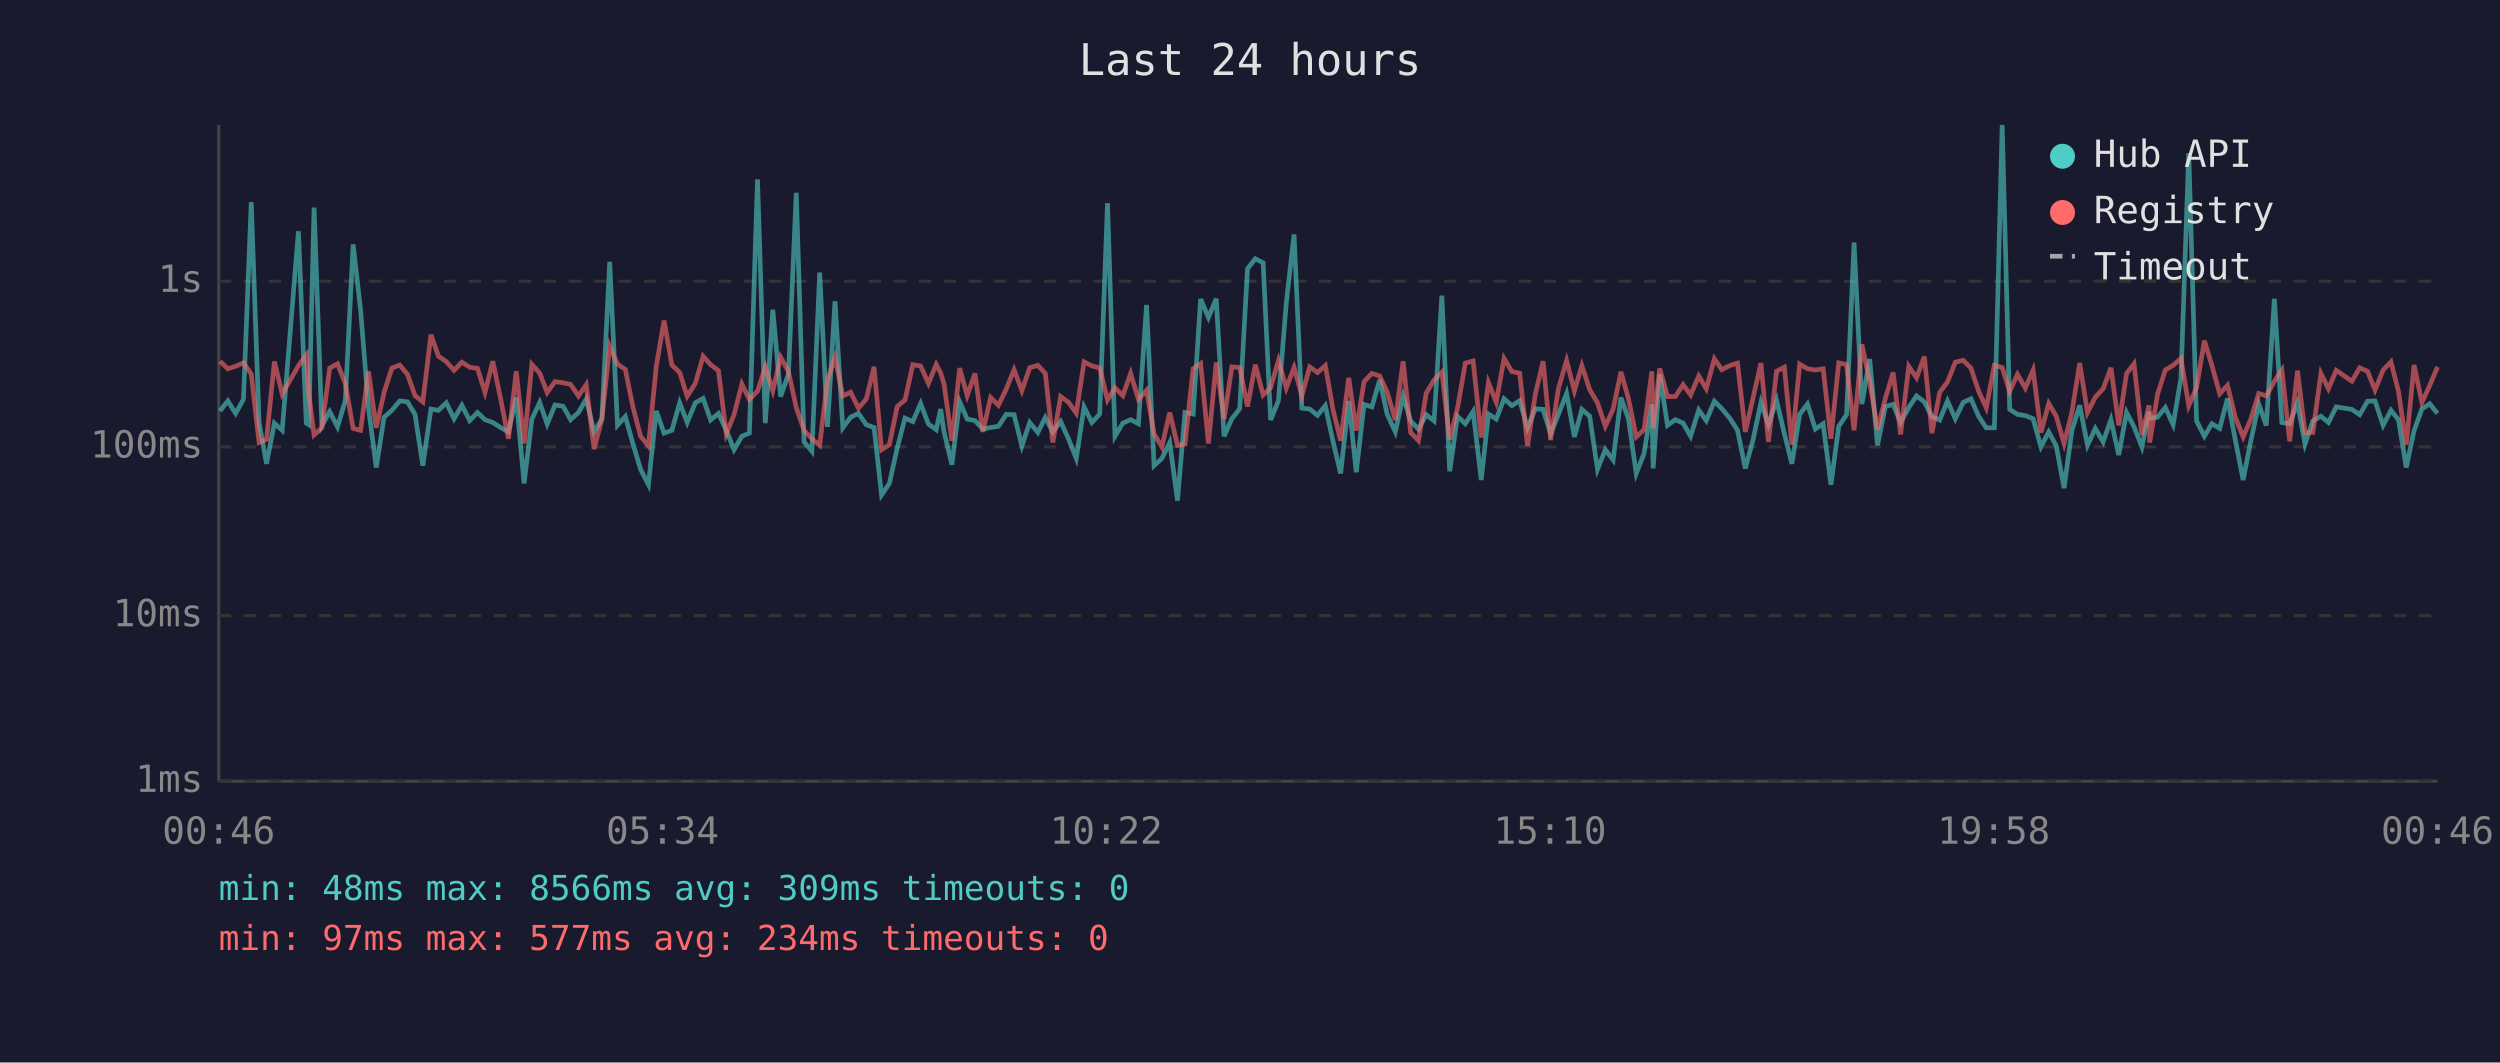
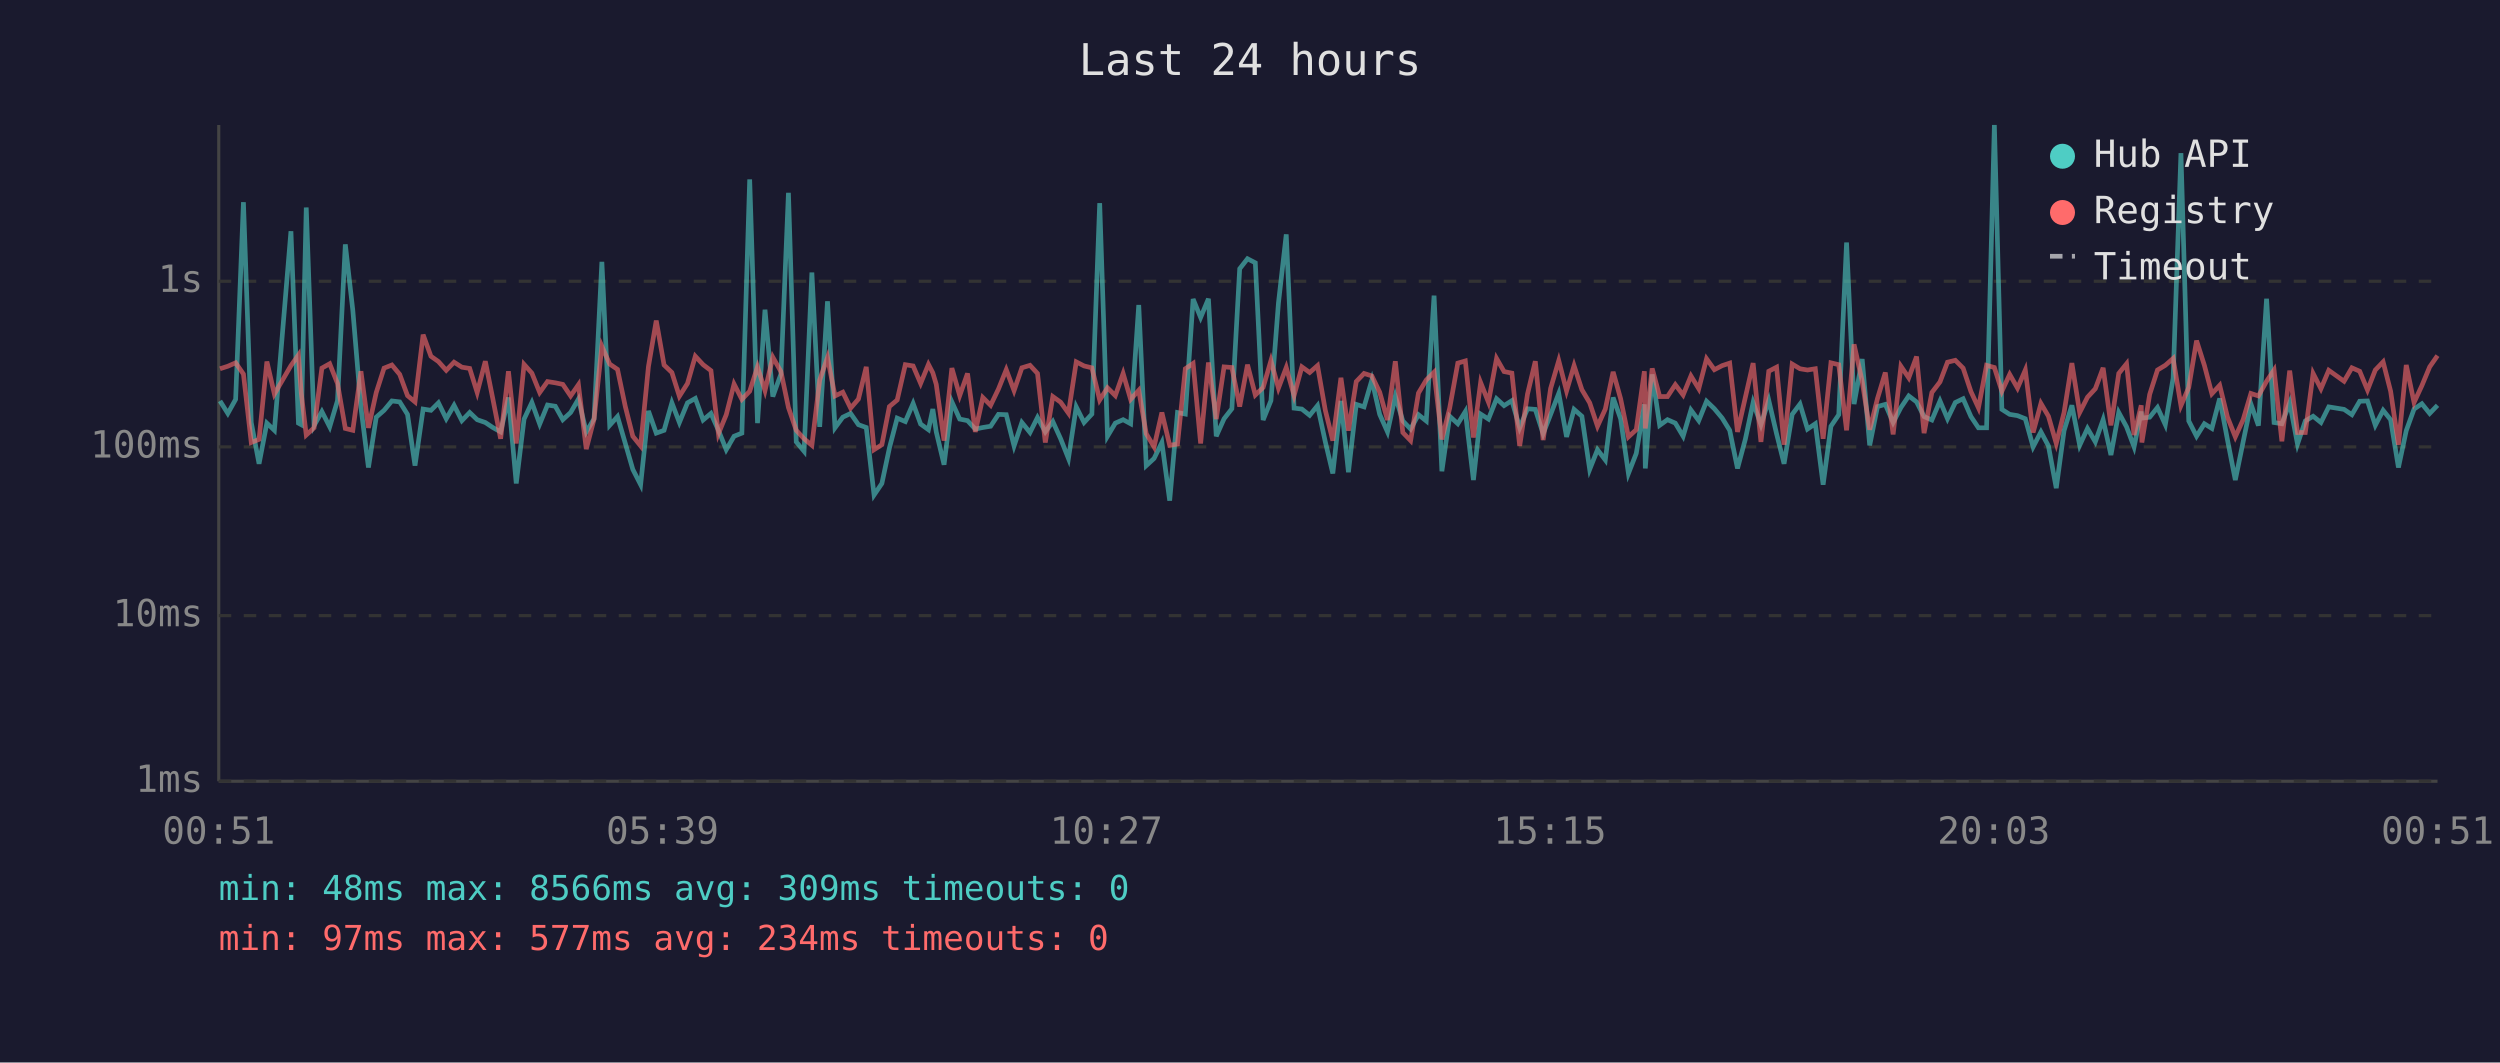
<svg xmlns="http://www.w3.org/2000/svg" viewBox="0 0 800 340" font-family="monospace" font-size="12">
  <rect width="800" height="340" fill="#1a1a2e" />
  <text x="400" y="24" fill="#e0e0e0" font-size="14" text-anchor="middle">Last 24 hours</text>
  <line x1="70" y1="40" x2="70" y2="250" stroke="#444" stroke-width="1" />
  <line x1="70" y1="250" x2="780" y2="250" stroke="#444" stroke-width="1" />
  <line x1="70" y1="250" x2="780" y2="250" stroke="#333" stroke-width="1" stroke-dasharray="4" />
  <text x="65" y="250" fill="#888" text-anchor="end" dominant-baseline="middle">1ms</text>
  <line x1="70" y1="197" x2="780" y2="197" stroke="#333" stroke-width="1" stroke-dasharray="4" />
  <text x="65" y="197" fill="#888" text-anchor="end" dominant-baseline="middle">10ms</text>
  <line x1="70" y1="143" x2="780" y2="143" stroke="#333" stroke-width="1" stroke-dasharray="4" />
  <text x="65" y="143" fill="#888" text-anchor="end" dominant-baseline="middle">100ms</text>
  <line x1="70" y1="90" x2="780" y2="90" stroke="#333" stroke-width="1" stroke-dasharray="4" />
  <text x="65" y="90" fill="#888" text-anchor="end" dominant-baseline="middle">1s</text>
-   <text x="70" y="270" fill="#888" text-anchor="middle">00:46</text>
-   <text x="212" y="270" fill="#888" text-anchor="middle">05:34</text>
-   <text x="354" y="270" fill="#888" text-anchor="middle">10:22</text>
-   <text x="496" y="270" fill="#888" text-anchor="middle">15:10</text>
-   <text x="638" y="270" fill="#888" text-anchor="middle">19:58</text>
-   <text x="780" y="270" fill="#888" text-anchor="middle">00:46</text>
-   <polyline points="70.4,131.5 72.9,128.3 75.4,132.3 77.9,127.8 80.4,64.7 82.9,135.2 85.3,148.4 87.8,135.4 90.3,137.7 95.5,74.0 98.0,135.4 98.8,135.9 100.5,66.4 103.0,136.2 105.5,131.7 108.0,136.6 110.5,128.2 113.0,78.2 115.4,99.3 117.9,130.4 120.4,149.6 122.9,133.5 125.4,131.3 127.9,128.3 130.4,128.6 132.8,132.6 135.3,149.0 137.9,130.9 140.3,131.3 142.8,128.9 145.3,134.0 147.8,129.7 150.3,134.6 152.8,132.0 155.2,134.3 157.7,135.2 160.2,136.8 162.7,138.2 165.2,127.2 167.7,154.7 170.2,134.1 172.7,128.8 175.1,135.7 177.6,129.6 180.2,130.0 182.6,134.3 185.1,132.0 187.6,127.7 190.1,138.2 192.6,134.0 195.1,83.8 197.6,136.1 200.1,133.3 202.5,141.9 205.0,150.2 207.5,155.1 210.0,131.5 212.5,138.6 215.0,137.7 217.5,128.9 219.9,135.2 222.5,128.9 225.0,127.5 227.4,134.4 229.9,132.3 232.4,137.7 234.9,143.9 237.4,139.6 239.8,138.6 242.4,57.4 244.9,135.4 247.3,99.1 249.8,126.9 252.3,119.7 254.8,61.7 257.3,141.4 259.8,144.4 262.3,87.2 264.8,136.6 267.2,96.4 269.7,136.9 272.2,133.5 274.7,132.3 277.2,135.9 279.7,136.8 282.1,158.4 284.6,154.7 287.1,143.4 289.6,133.8 292.1,134.9 294.6,129.1 297.1,135.7 299.6,137.5 301.0,130.9 302.1,138.2 304.6,148.7 307.1,128.6 309.5,134.1 312.0,134.6 314.5,137.3 317.0,136.8 319.5,136.4 322.0,132.6 324.5,132.7 327.0,142.7 329.5,135.2 332.1,138.4 334.5,133.6 336.9,138.2 339.4,134.9 341.9,140.4 344.4,146.7 346.9,130.2 349.4,135.2 351.9,132.5 354.4,65.0 356.8,139.6 359.3,135.4 361.8,134.3 364.3,135.6 366.9,97.6 369.3,149.0 371.8,146.7 374.3,141.6 376.8,160.2 379.2,132.0 381.8,132.5 384.2,95.7 386.7,101.6 389.2,95.6 391.7,139.6 394.2,134.0 396.7,130.8 399.2,86.0 401.7,82.8 404.2,84.1 406.6,134.4 409.1,128.2 411.6,97.0 414.1,75.0 416.6,130.6 419.1,130.9 421.6,132.9 424.1,129.8 426.6,141.4 429.0,151.5 431.6,128.3 434.0,151.1 436.5,129.4 439.0,130.2 441.5,121.6 443.9,132.6 446.5,138.2 449.0,126.8 451.4,134.7 453.9,137.3 456.4,132.7 458.9,134.7 461.4,94.6 463.9,150.8 466.4,133.2 468.9,135.6 471.4,131.7 474.0,153.6 476.3,132.5 478.8,134.1 481.3,127.6 483.8,129.8 486.3,128.2 488.8,136.9 491.3,130.8 493.8,131.0 496.2,138.8 498.7,132.6 501.3,125.9 503.8,139.8 506.2,131.0 508.7,133.2 511.2,150.2 513.7,143.9 516.2,147.2 518.7,127.2 521.1,134.0 523.6,151.5 526.1,145.1 528.6,129.4 529.0,149.9 531.1,119.8 533.6,136.1 536.1,134.3 538.6,135.4 541.0,139.6 543.6,131.2 546.0,134.6 548.6,128.4 551.0,130.8 553.5,133.8 556.0,137.7 558.5,149.9 561.0,140.6 563.5,128.8 565.9,135.9 568.5,128.1 571.0,138.8 573.4,148.4 575.9,132.6 578.4,129.3 580.9,137.3 583.4,135.6 585.9,155.1 588.4,136.4 590.9,132.7 593.3,77.6 595.8,129.3 598.3,114.9 600.8,142.5 603.3,130.1 605.8,129.4 608.2,135.2 610.8,130.4 613.3,126.7 615.8,128.6 618.2,133.3 620.7,134.4 623.2,128.3 625.7,134.0 628.2,128.8 630.7,127.6 633.2,133.3 635.6,136.9 638.2,136.9 640.7,40.0 643.1,131.0 645.6,132.6 648.1,133.0 650.6,134.0 653.1,143.0 655.6,138.2 658.0,142.7 660.5,156.2 663.0,137.8 665.5,129.7 668.0,142.5 670.5,137.1 673.0,141.4 675.5,134.3 678.0,145.6 680.5,132.0 682.9,136.6 685.4,143.0 687.7,131.7 687.9,133.8 690.4,133.5 692.9,130.4 695.4,135.9 697.9,121.0 700.4,49.0 702.9,134.7 705.4,139.6 707.8,135.6 710.3,137.1 712.8,127.5 715.3,140.8 717.8,153.6 720.2,141.4 722.8,129.3 725.2,136.2 727.8,95.6 730.2,135.2 732.7,135.6 735.2,128.9 737.6,142.1 740.1,134.7 742.7,133.2 745.1,135.2 747.6,130.2 752.6,131.0 755.1,132.7 757.6,128.4 760.0,128.3 762.6,136.1 765.1,131.3 767.5,134.3 770.0,149.6 772.5,137.8 775.0,130.9 777.5,129.2 780.0,132.3" fill="none" stroke="#4ecdc4" stroke-width="1.5" opacity="0.6" />
-   <polyline points="70.4,115.6 72.9,118.0 75.4,117.2 77.9,116.1 80.4,119.7 82.9,141.6 85.3,140.6 87.8,115.7 90.3,126.1 95.5,117.0 98.0,113.6 98.8,125.8 100.5,139.2 103.0,136.9 105.5,117.8 108.0,116.4 110.5,122.7 113.0,137.1 115.4,137.7 117.9,118.8 120.4,136.9 122.9,125.6 125.4,117.8 127.9,116.8 130.4,119.8 132.8,126.6 135.3,128.6 137.9,107.1 140.3,114.0 142.8,115.7 145.3,118.5 147.8,115.9 150.3,117.5 152.8,117.9 155.2,125.6 157.7,115.6 160.2,127.6 162.7,140.4 165.2,118.8 167.7,141.9 170.2,116.6 172.7,119.4 175.1,125.6 177.6,122.1 180.2,122.5 182.6,123.0 185.1,126.7 187.6,123.1 190.1,143.7 192.6,134.1 195.1,110.8 197.6,116.5 200.1,118.2 202.5,130.1 205.0,139.6 207.5,142.7 210.0,117.3 212.5,102.6 215.0,116.8 217.5,119.2 219.9,126.8 222.5,122.7 225.0,114.0 227.4,116.7 229.9,118.6 232.4,138.8 234.9,132.7 237.4,122.9 239.8,127.8 242.4,125.2 244.9,117.4 247.3,125.0 249.8,114.3 252.3,118.9 254.8,130.4 257.3,137.7 259.8,140.4 262.3,142.5 264.8,121.6 267.2,114.4 269.7,126.7 272.2,125.5 274.7,130.6 277.2,127.7 279.7,117.4 282.1,143.9 284.6,142.3 287.1,130.1 289.6,128.0 292.1,116.7 294.6,117.1 297.1,122.7 299.6,116.6 301.0,119.3 302.1,123.0 304.6,141.0 307.1,117.8 309.5,126.6 312.0,119.5 314.5,138.2 317.0,127.2 319.5,129.7 322.0,124.5 324.5,118.3 327.0,125.0 329.5,117.7 332.1,116.9 334.5,119.5 336.9,141.6 339.4,126.9 341.9,128.7 344.4,132.2 346.9,115.8 349.4,117.1 351.9,117.7 354.4,128.0 356.8,124.1 359.3,126.6 361.8,119.5 364.3,127.8 366.9,124.9 369.3,138.8 371.8,143.0 374.3,132.0 376.8,142.5 379.2,142.1 381.8,118.0 384.2,116.3 386.7,141.9 389.2,116.0 391.7,134.1 394.2,117.4 396.7,117.6 399.2,130.1 401.7,116.7 404.2,126.4 406.6,124.0 409.1,115.4 411.6,124.2 414.1,117.6 416.6,126.6 419.1,117.4 421.6,119.2 424.1,117.0 426.6,131.3 429.0,141.0 431.6,120.9 434.0,137.8 436.5,122.1 439.0,119.5 441.5,120.3 443.9,125.5 446.5,134.4 449.0,115.6 451.4,138.4 453.9,141.0 456.4,125.8 458.9,121.6 461.4,119.1 463.9,140.6 466.4,130.6 468.9,116.2 471.4,115.5 474.0,140.0 476.3,122.4 478.8,128.7 481.3,114.7 483.8,118.9 486.3,119.4 488.8,142.7 491.3,126.1 493.8,115.6 496.2,140.8 498.7,124.3 501.3,115.4 503.8,125.1 506.2,117.0 508.7,124.7 511.2,128.9 513.7,136.4 516.2,130.9 518.7,119.0 521.1,127.6 523.6,139.8 526.1,137.5 528.6,118.8 529.0,137.1 531.1,117.9 533.6,126.9 536.1,126.9 538.6,123.1 541.0,126.4 543.6,120.3 546.0,124.4 548.6,114.8 551.0,118.3 553.5,117.0 556.0,116.2 558.5,138.2 561.0,127.2 563.5,116.2 565.9,141.4 568.5,118.8 571.0,117.5 573.4,142.3 575.9,116.5 578.4,118.0 580.9,118.4 583.4,118.0 585.9,140.4 588.4,116.1 590.9,116.7 593.3,137.7 595.8,110.2 598.3,122.0 600.8,137.5 603.3,127.5 605.8,119.2 608.2,139.0 610.8,117.2 613.3,120.9 615.8,114.1 618.2,138.6 620.7,125.6 623.2,122.2 625.7,115.9 628.2,115.3 630.7,117.8 633.2,125.3 635.6,130.5 638.2,116.9 640.7,117.6 643.1,125.2 645.6,119.8 648.1,124.2 650.6,118.4 653.1,138.4 655.6,129.1 658.0,133.2 660.5,141.9 663.0,132.0 665.5,116.2 668.0,132.0 670.5,127.1 673.0,124.4 675.5,117.7 678.0,136.1 680.5,119.5 682.9,116.4 685.4,139.2 687.7,129.7 687.9,141.6 690.4,126.2 692.9,118.4 695.4,116.9 697.9,114.7 700.4,129.8 702.9,124.0 705.4,109.0 707.8,116.9 710.3,126.0 712.8,123.3 715.3,133.5 717.8,139.8 720.2,134.3 722.8,125.9 725.2,126.7 727.8,122.0 730.2,118.4 732.7,141.2 735.2,118.6 737.6,138.4 740.1,138.4 742.7,119.5 745.1,124.4 747.6,118.5 752.6,122.0 755.1,117.7 757.6,118.8 760.0,124.8 762.6,118.4 765.1,115.8 767.5,125.2 770.0,142.3 772.5,116.8 775.0,128.8 777.5,123.4 780.0,117.4" fill="none" stroke="#ff6b6b" stroke-width="1.5" opacity="0.6" />
+   <text x="70" y="270" fill="#888" text-anchor="middle">00:51</text>
+   <text x="212" y="270" fill="#888" text-anchor="middle">05:39</text>
+   <text x="354" y="270" fill="#888" text-anchor="middle">10:27</text>
+   <text x="496" y="270" fill="#888" text-anchor="middle">15:15</text>
+   <text x="638" y="270" fill="#888" text-anchor="middle">20:03</text>
+   <text x="780" y="270" fill="#888" text-anchor="middle">00:51</text>
+   <polyline points="70.4,128.3 72.9,132.3 75.4,127.8 77.9,64.7 80.4,135.2 82.9,148.4 85.4,135.4 87.8,137.7 93.1,74.0 95.5,135.4 96.4,135.9 98.0,66.4 100.5,136.2 103.0,131.7 105.5,136.6 108.0,128.2 110.5,78.2 112.9,99.3 115.5,130.4 117.9,149.6 120.4,133.5 122.9,131.3 125.4,128.3 127.9,128.6 130.4,132.6 132.8,149.0 135.4,130.9 137.9,131.3 140.3,128.9 142.8,134.0 145.3,129.7 147.8,134.6 150.3,132.0 152.7,134.3 155.3,135.2 157.7,136.8 160.2,138.2 162.7,127.2 165.2,154.7 167.7,134.1 170.2,128.8 172.7,135.7 175.2,129.6 177.7,130.0 180.1,134.3 182.6,132.0 185.1,127.7 187.6,138.2 190.1,134.0 192.6,83.8 195.1,136.1 197.6,133.3 200.1,141.9 202.5,150.2 205.0,155.1 207.5,131.5 210.0,138.6 212.5,137.7 215.0,128.9 217.4,135.2 220.0,128.9 222.5,127.5 225.0,134.4 227.5,132.3 229.9,137.7 232.4,143.9 234.9,139.6 237.4,138.6 239.9,57.4 242.4,135.4 244.8,99.1 247.3,126.9 249.9,119.7 252.3,61.7 254.8,141.4 257.3,144.4 259.8,87.2 262.3,136.6 264.8,96.4 267.2,136.9 269.7,133.5 272.2,132.3 274.7,135.9 277.2,136.8 279.7,158.4 282.2,154.7 284.6,143.4 287.1,133.8 289.7,134.9 292.2,129.1 294.6,135.7 297.1,137.5 298.5,130.9 299.6,138.2 302.1,148.7 304.6,128.6 307.1,134.1 309.6,134.6 312.1,137.3 314.5,136.8 317.0,136.4 319.5,132.6 322.0,132.7 324.5,142.7 327.0,135.2 329.6,138.4 332.0,133.6 334.5,138.2 336.9,134.9 339.4,140.4 341.9,146.7 344.4,130.2 346.9,135.2 349.4,132.5 351.9,65.0 354.4,139.6 356.9,135.4 359.4,134.3 361.8,135.6 364.4,97.6 366.8,149.0 369.3,146.7 371.8,141.6 374.3,160.2 376.8,132.0 379.3,132.5 381.8,95.7 384.2,101.6 386.7,95.6 389.2,139.6 391.7,134.0 394.2,130.8 396.7,86.0 399.2,82.8 401.7,84.1 404.2,134.4 406.7,128.2 409.1,97.0 411.6,75.0 414.1,130.6 416.6,130.9 419.1,132.9 421.6,129.8 424.1,141.4 426.5,151.5 429.1,128.3 431.5,151.1 434.0,129.4 436.5,130.2 439.0,121.6 441.5,132.6 444.0,138.2 446.5,126.8 448.9,134.7 451.4,137.3 453.9,132.7 456.4,134.7 458.9,94.6 461.4,150.8 463.9,133.2 466.5,135.6 468.9,131.7 471.5,153.6 473.8,132.5 476.3,134.1 478.9,127.6 481.3,129.8 483.8,128.2 486.3,136.9 488.8,130.8 491.3,131.0 493.8,138.8 496.2,132.6 498.8,125.9 501.3,139.8 503.7,131.0 506.2,133.2 508.7,150.2 511.2,143.9 513.7,147.2 516.2,127.2 518.6,134.0 521.1,151.5 523.6,145.1 526.2,129.4 526.5,149.9 528.7,119.8 531.1,136.1 533.6,134.3 536.1,135.4 538.6,139.6 541.1,131.2 543.6,134.6 546.1,128.4 548.6,130.8 551.1,133.8 553.5,137.7 556.0,149.9 558.5,140.6 561.0,128.8 563.5,135.9 566.0,128.1 568.5,138.8 570.9,148.4 573.5,132.6 576.0,129.3 578.4,137.3 580.9,135.6 583.4,155.1 585.9,136.4 588.4,132.7 590.9,77.6 593.3,129.3 595.9,114.9 598.3,142.5 600.8,130.1 603.3,129.4 605.8,135.2 608.3,130.4 610.8,126.7 613.3,128.6 615.7,133.3 618.2,134.4 620.8,128.3 623.2,134.0 625.7,128.8 628.2,127.6 630.7,133.3 633.1,136.9 635.7,136.9 638.2,40.0 640.6,131.0 643.1,132.6 645.6,133.0 648.1,134.0 650.6,143.0 653.1,138.2 655.5,142.7 658.0,156.2 660.5,137.8 663.0,129.7 665.5,142.5 668.0,137.1 670.5,141.4 673.0,134.3 675.5,145.6 678.0,132.0 680.5,136.6 682.9,143.0 685.2,131.7 685.4,133.8 687.9,133.5 690.4,130.4 692.9,135.9 695.4,121.0 697.9,49.0 700.4,134.7 702.9,139.6 705.4,135.6 707.8,137.1 710.3,127.5 712.8,140.8 715.3,153.6 717.8,141.4 720.3,129.3 722.7,136.2 725.3,95.6 727.7,135.2 730.2,135.6 732.7,128.9 735.2,142.1 737.7,134.7 740.2,133.2 742.7,135.2 745.2,130.2 750.1,131.0 752.6,132.7 755.1,128.4 757.6,128.3 760.1,136.1 762.6,131.3 765.0,134.3 767.5,149.6 770.0,137.8 772.5,130.9 775.0,129.2 777.5,132.3 780.0,129.7" fill="none" stroke="#4ecdc4" stroke-width="1.5" opacity="0.6" />
+   <polyline points="70.4,118.0 72.9,117.2 75.4,116.1 77.9,119.7 80.4,141.6 82.9,140.6 85.4,115.7 87.8,126.1 93.1,117.0 95.5,113.6 96.4,125.8 98.0,139.2 100.5,136.9 103.0,117.8 105.5,116.4 108.0,122.7 110.5,137.1 112.9,137.7 115.5,118.8 117.9,136.9 120.4,125.6 122.9,117.8 125.4,116.8 127.9,119.8 130.4,126.6 132.8,128.6 135.4,107.1 137.9,114.0 140.3,115.7 142.8,118.5 145.3,115.9 147.8,117.5 150.3,117.9 152.7,125.6 155.3,115.6 157.7,127.6 160.2,140.4 162.7,118.8 165.2,141.9 167.7,116.6 170.2,119.4 172.7,125.6 175.2,122.1 177.7,122.5 180.1,123.0 182.6,126.7 185.1,123.1 187.6,143.7 190.1,134.1 192.6,110.8 195.1,116.5 197.6,118.2 200.1,130.1 202.5,139.6 205.0,142.7 207.5,117.3 210.0,102.6 212.5,116.8 215.0,119.2 217.4,126.8 220.0,122.7 222.5,114.0 225.0,116.7 227.5,118.6 229.9,138.8 232.4,132.7 234.9,122.9 237.4,127.8 239.9,125.2 242.4,117.4 244.8,125.0 247.3,114.3 249.9,118.9 252.3,130.4 254.8,137.7 257.3,140.4 259.8,142.5 262.3,121.6 264.8,114.4 267.2,126.7 269.7,125.5 272.2,130.6 274.7,127.7 277.2,117.4 279.7,143.9 282.2,142.3 284.6,130.1 287.1,128.0 289.7,116.7 292.2,117.1 294.6,122.7 297.1,116.6 298.5,119.3 299.6,123.0 302.1,141.0 304.6,117.8 307.1,126.6 309.6,119.5 312.1,138.2 314.5,127.2 317.0,129.7 319.5,124.5 322.0,118.3 324.5,125.0 327.0,117.7 329.6,116.9 332.0,119.5 334.5,141.6 336.9,126.9 339.4,128.7 341.9,132.2 344.4,115.8 346.9,117.1 349.4,117.7 351.9,128.0 354.4,124.1 356.9,126.6 359.4,119.5 361.8,127.8 364.4,124.9 366.8,138.8 369.3,143.0 371.8,132.0 374.3,142.5 376.8,142.1 379.3,118.0 381.8,116.3 384.2,141.9 386.7,116.0 389.2,134.1 391.7,117.4 394.2,117.6 396.7,130.1 399.2,116.7 401.7,126.4 404.2,124.0 406.7,115.4 409.1,124.2 411.6,117.6 414.1,126.6 416.6,117.4 419.1,119.2 421.6,117.0 424.1,131.3 426.5,141.0 429.1,120.9 431.5,137.8 434.0,122.1 436.5,119.5 439.0,120.3 441.5,125.5 444.0,134.4 446.5,115.6 448.9,138.4 451.4,141.0 453.9,125.8 456.4,121.6 458.9,119.1 461.4,140.6 463.9,130.6 466.5,116.2 468.9,115.5 471.5,140.0 473.8,122.4 476.3,128.7 478.9,114.7 481.3,118.9 483.8,119.4 486.3,142.7 488.8,126.1 491.3,115.6 493.8,140.8 496.2,124.3 498.8,115.4 501.3,125.1 503.7,117.0 506.2,124.7 508.7,128.9 511.2,136.4 513.7,130.9 516.2,119.0 518.6,127.6 521.1,139.8 523.6,137.5 526.2,118.8 526.5,137.1 528.7,117.9 531.1,126.9 533.6,126.9 536.1,123.1 538.6,126.4 541.1,120.3 543.6,124.4 546.1,114.8 548.6,118.3 551.1,117.0 553.5,116.2 556.0,138.2 558.5,127.2 561.0,116.2 563.5,141.4 566.0,118.8 568.5,117.5 570.9,142.3 573.5,116.5 576.0,118.0 578.4,118.4 580.9,118.0 583.4,140.4 585.9,116.1 588.4,116.7 590.9,137.7 593.3,110.2 595.9,122.0 598.3,137.5 600.8,127.5 603.3,119.2 605.8,139.0 608.3,117.2 610.8,120.9 613.3,114.1 615.7,138.6 618.2,125.6 620.8,122.2 623.2,115.9 625.7,115.3 628.2,117.8 630.7,125.3 633.1,130.5 635.7,116.9 638.2,117.6 640.6,125.2 643.1,119.8 645.6,124.2 648.1,118.4 650.6,138.4 653.1,129.1 655.5,133.2 658.0,141.9 660.5,132.0 663.0,116.2 665.5,132.0 668.0,127.1 670.5,124.4 673.0,117.7 675.5,136.1 678.0,119.5 680.5,116.4 682.9,139.2 685.2,129.7 685.4,141.6 687.9,126.2 690.4,118.4 692.9,116.9 695.4,114.7 697.9,129.8 700.4,124.0 702.9,109.0 705.4,116.9 707.8,126.0 710.3,123.3 712.8,133.5 715.3,139.8 717.8,134.3 720.3,125.9 722.7,126.7 725.3,122.0 727.7,118.4 730.2,141.2 732.7,118.6 735.2,138.4 737.7,138.4 740.2,119.5 742.7,124.4 745.2,118.5 750.1,122.0 752.6,117.7 755.1,118.8 757.6,124.8 760.1,118.4 762.6,115.8 765.0,125.2 767.5,142.3 770.0,116.8 772.5,128.8 775.0,123.4 777.5,117.4 780.0,113.8" fill="none" stroke="#ff6b6b" stroke-width="1.5" opacity="0.6" />
  <circle cx="660" cy="50" r="4" fill="#4ecdc4" />
  <text x="670" y="50" fill="#e0e0e0" dominant-baseline="middle">Hub API</text>
  <circle cx="660" cy="68" r="4" fill="#ff6b6b" />
  <text x="670" y="68" fill="#e0e0e0" dominant-baseline="middle">Registry</text>
  <line x1="656" y1="82" x2="664" y2="82" stroke="#e0e0e0" stroke-width="1.5" stroke-dasharray="4,3" opacity="0.7" />
  <text x="670" y="86" fill="#e0e0e0" dominant-baseline="middle">Timeout</text>
  <text x="70" y="288" fill="#4ecdc4" font-size="11">min: 48ms  max: 8566ms  avg: 309ms  timeouts: 0</text>
  <text x="70" y="304" fill="#ff6b6b" font-size="11">min: 97ms  max: 577ms  avg: 234ms  timeouts: 0</text>
</svg>
